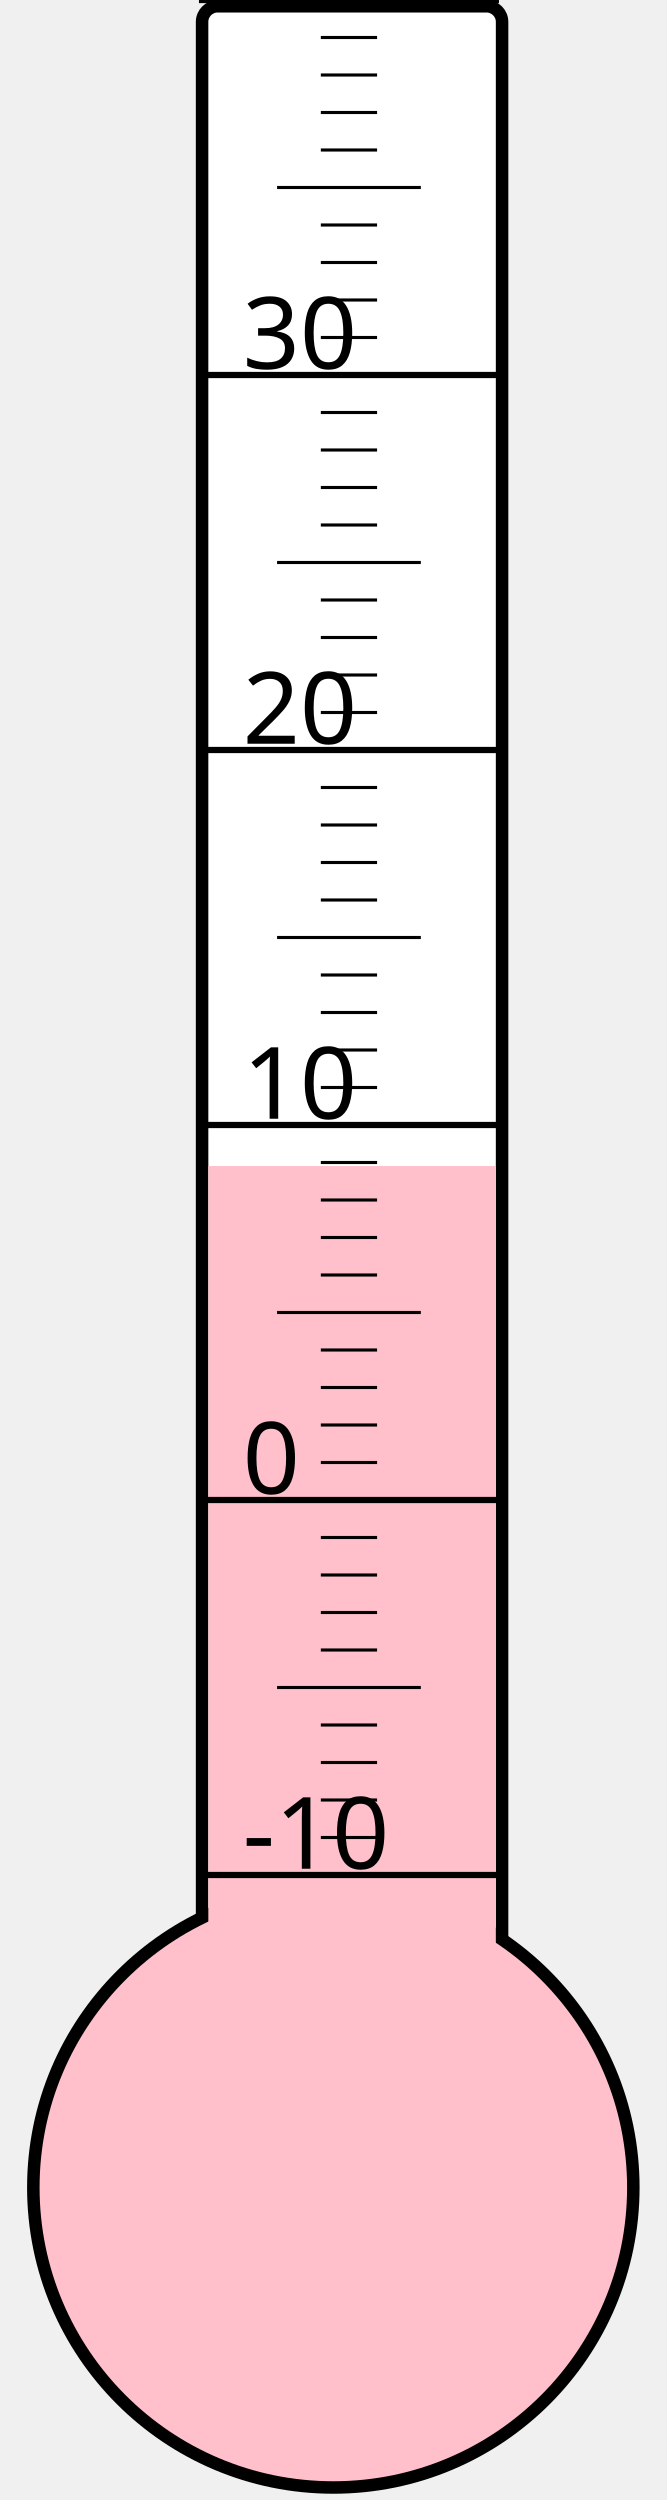
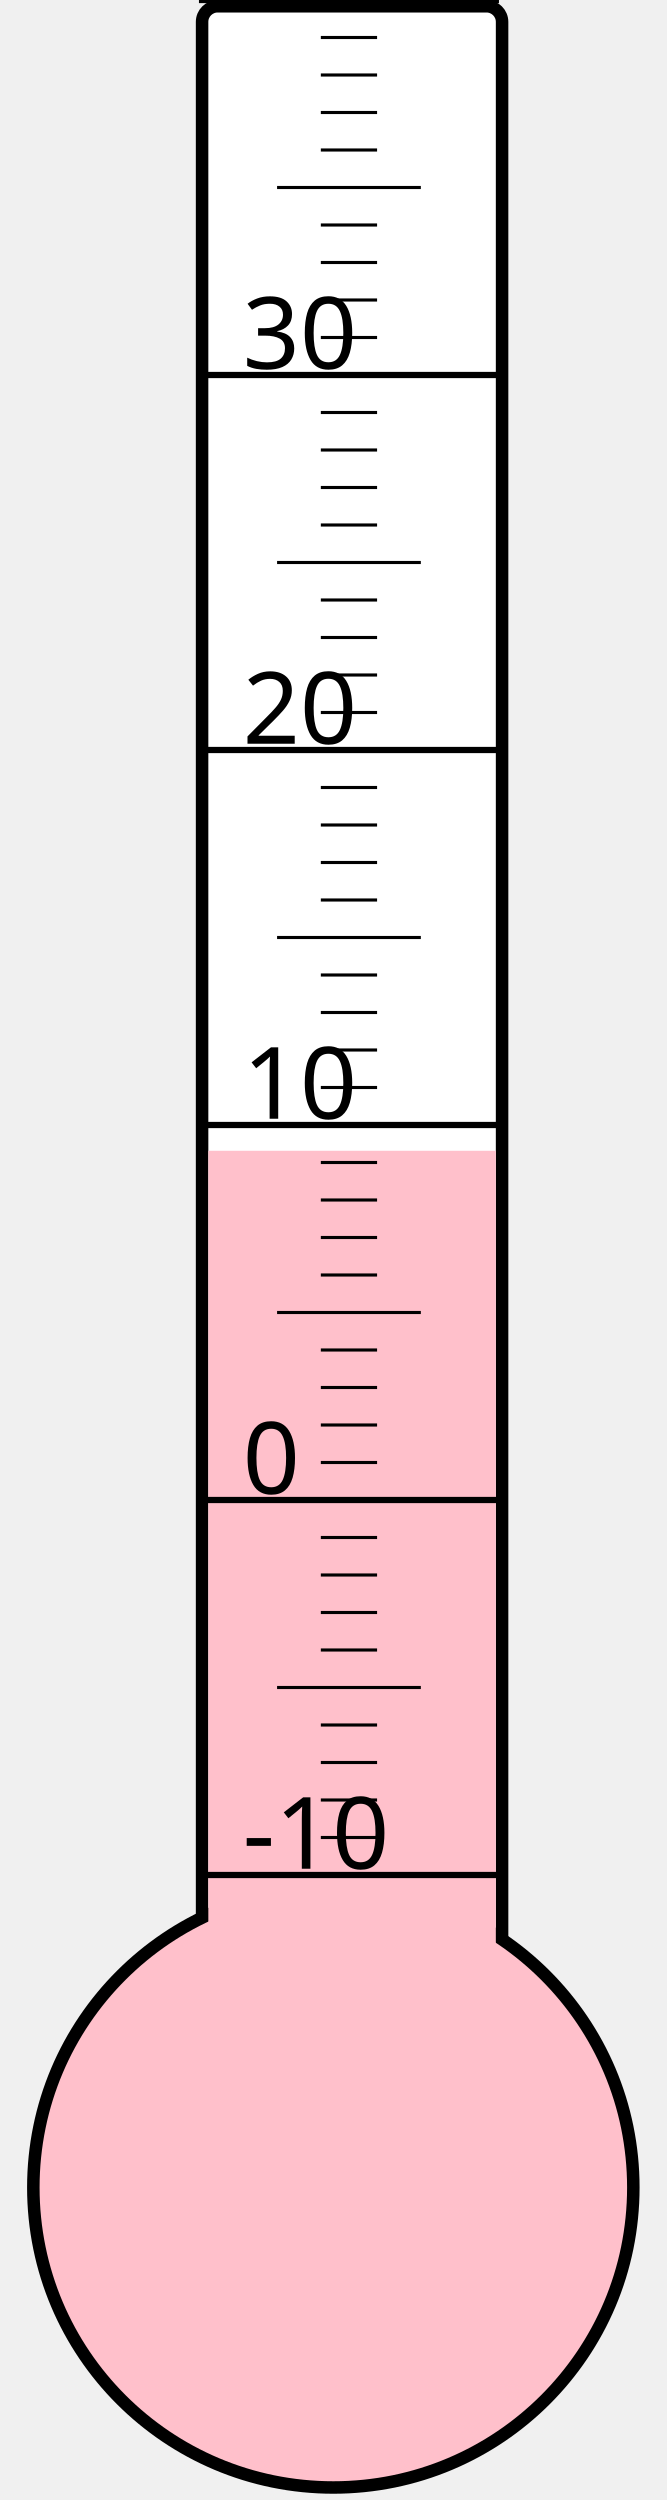
<svg xmlns="http://www.w3.org/2000/svg" width="40px" height="150px" viewBox="0 0 200 800">
  <rect width="200" height="800" x="0" y="0" style="fill: #ffffeb; fill-opacity: 0;" />
  <rect width="96" height="680" x="58" y="2" rx="5" ry="5" style="fill: white; fill-opacity: 1; stroke: black; stroke-width: 4;" />
  <circle cx="100" cy="700" r="96" style="fill: pink; stroke: black; stroke-width: 4;" />
-   <rect width="92" height="326.875" x="60" y="373.125" style="fill: pink; fill-opacity: 1; stroke-width: 0;" />
+   <rect width="92" height="331.75" x="60" y="368.25" style="fill: pink; fill-opacity: 1; stroke-width: 0;" />
  <text x="71" y="598" style="font-family: sans-serif; font-size: 24pt;">-10</text>
  <text x="71" y="478" style="font-family: sans-serif; font-size: 24pt;">0</text>
  <text x="71" y="358" style="font-family: sans-serif; font-size: 24pt;">10</text>
  <text x="71" y="238" style="font-family: sans-serif; font-size: 24pt;">20</text>
  <text x="71" y="118" style="font-family: sans-serif; font-size: 24pt;">30</text>
  <g style="stroke: black;">
    <line x1="57" y1="600" x2="153" y2="600" style="stroke-width: 2;" />
    <line x1="96" y1="588" x2="114" y2="588" style="stroke-width: 1;" />
    <line x1="96" y1="576" x2="114" y2="576" style="stroke-width: 1;" />
    <line x1="96" y1="564" x2="114" y2="564" style="stroke-width: 1;" />
    <line x1="96" y1="552" x2="114" y2="552" style="stroke-width: 1;" />
    <line x1="82" y1="540" x2="128" y2="540" style="stroke-width: 1;" />
    <line x1="96" y1="528" x2="114" y2="528" style="stroke-width: 1;" />
    <line x1="96" y1="516" x2="114" y2="516" style="stroke-width: 1;" />
    <line x1="96" y1="504" x2="114" y2="504" style="stroke-width: 1;" />
    <line x1="96" y1="492" x2="114" y2="492" style="stroke-width: 1;" />
    <line x1="57" y1="480" x2="153" y2="480" style="stroke-width: 2;" />
    <line x1="96" y1="468" x2="114" y2="468" style="stroke-width: 1;" />
    <line x1="96" y1="456" x2="114" y2="456" style="stroke-width: 1;" />
    <line x1="96" y1="444" x2="114" y2="444" style="stroke-width: 1;" />
    <line x1="96" y1="432" x2="114" y2="432" style="stroke-width: 1;" />
    <line x1="82" y1="420" x2="128" y2="420" style="stroke-width: 1;" />
    <line x1="96" y1="408" x2="114" y2="408" style="stroke-width: 1;" />
    <line x1="96" y1="396" x2="114" y2="396" style="stroke-width: 1;" />
    <line x1="96" y1="384" x2="114" y2="384" style="stroke-width: 1;" />
    <line x1="96" y1="372" x2="114" y2="372" style="stroke-width: 1;" />
    <line x1="57" y1="360" x2="153" y2="360" style="stroke-width: 2;" />
    <line x1="96" y1="348" x2="114" y2="348" style="stroke-width: 1;" />
    <line x1="96" y1="336" x2="114" y2="336" style="stroke-width: 1;" />
    <line x1="96" y1="324" x2="114" y2="324" style="stroke-width: 1;" />
    <line x1="96" y1="312" x2="114" y2="312" style="stroke-width: 1;" />
    <line x1="82" y1="300" x2="128" y2="300" style="stroke-width: 1;" />
    <line x1="96" y1="288" x2="114" y2="288" style="stroke-width: 1;" />
    <line x1="96" y1="276" x2="114" y2="276" style="stroke-width: 1;" />
    <line x1="96" y1="264" x2="114" y2="264" style="stroke-width: 1;" />
    <line x1="96" y1="252" x2="114" y2="252" style="stroke-width: 1;" />
    <line x1="57" y1="240" x2="153" y2="240" style="stroke-width: 2;" />
    <line x1="96" y1="228" x2="114" y2="228" style="stroke-width: 1;" />
    <line x1="96" y1="216" x2="114" y2="216" style="stroke-width: 1;" />
    <line x1="96" y1="204" x2="114" y2="204" style="stroke-width: 1;" />
    <line x1="96" y1="192" x2="114" y2="192" style="stroke-width: 1;" />
    <line x1="82" y1="180" x2="128" y2="180" style="stroke-width: 1;" />
    <line x1="96" y1="168" x2="114" y2="168" style="stroke-width: 1;" />
    <line x1="96" y1="156" x2="114" y2="156" style="stroke-width: 1;" />
    <line x1="96" y1="144" x2="114" y2="144" style="stroke-width: 1;" />
    <line x1="96" y1="132" x2="114" y2="132" style="stroke-width: 1;" />
    <line x1="57" y1="120" x2="153" y2="120" style="stroke-width: 2;" />
    <line x1="96" y1="108" x2="114" y2="108" style="stroke-width: 1;" />
    <line x1="96" y1="96" x2="114" y2="96" style="stroke-width: 1;" />
    <line x1="96" y1="84" x2="114" y2="84" style="stroke-width: 1;" />
    <line x1="96" y1="72" x2="114" y2="72" style="stroke-width: 1;" />
    <line x1="82" y1="60" x2="128" y2="60" style="stroke-width: 1;" />
    <line x1="96" y1="48" x2="114" y2="48" style="stroke-width: 1;" />
    <line x1="96" y1="36" x2="114" y2="36" style="stroke-width: 1;" />
    <line x1="96" y1="24" x2="114" y2="24" style="stroke-width: 1;" />
    <line x1="96" y1="12" x2="114" y2="12" style="stroke-width: 1;" />
    <line x1="57" y1="0" x2="153" y2="0" style="stroke-width: 2;" />
  </g>
</svg>
